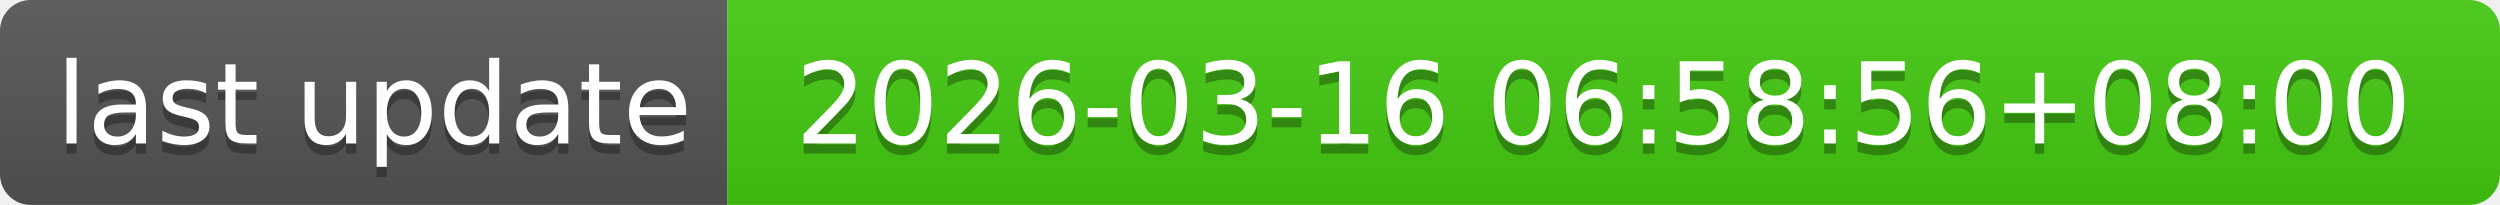
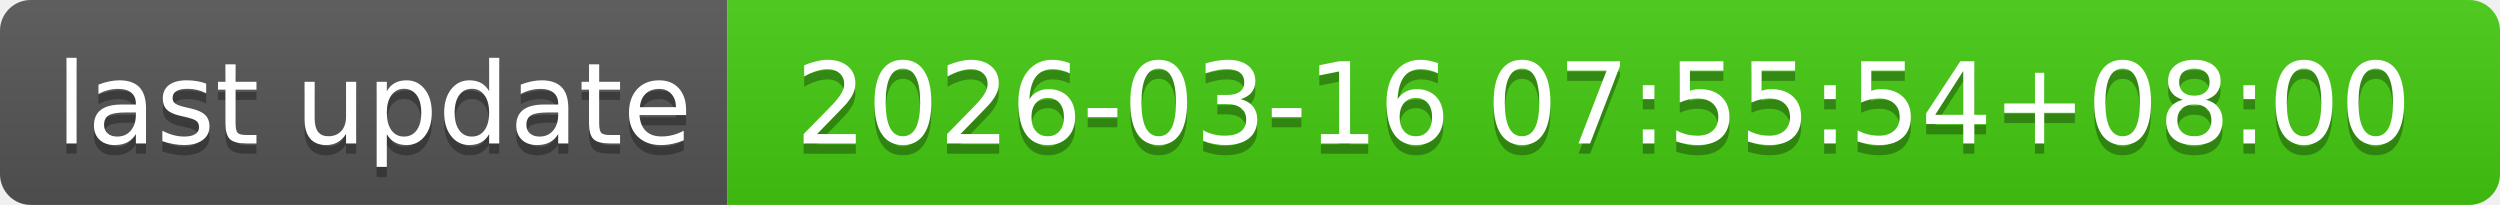
- <svg xmlns="http://www.w3.org/2000/svg" width="244" height="20" role="img" aria-label="last update: 2026-03-16 06:58:56+08:00">
+ <svg xmlns="http://www.w3.org/2000/svg" width="244" height="20" role="img" aria-label="last update: 2026-03-16 07:55:54+08:00">
  <linearGradient id="s" x2="0" y2="100%">
    <stop offset="0" stop-color="#bbb" stop-opacity=".1" />
    <stop offset="1" stop-opacity=".1" />
  </linearGradient>
  <clipPath id="r">
    <rect width="244" height="20" rx="3" fill="#fff" />
  </clipPath>
  <g clip-path="url(#r)">
    <rect width="71" height="20" fill="#555" />
    <rect x="71" width="173" height="20" fill="#4c1" />
    <rect width="244" height="20" fill="url(#s)" />
  </g>
  <g fill="#fff" text-anchor="middle" font-family="Verdana,Geneva,DejaVu Sans,sans-serif" text-rendering="geometricPrecision" font-size="110">
    <text aria-hidden="true" x="365" y="150" fill="#010101" fill-opacity=".3" transform="scale(.1)" textLength="610">last update</text>
    <text x="365" y="140" transform="scale(.1)" fill="#fff" textLength="610">last update</text>
-     <text aria-hidden="true" x="1565" y="150" fill="#010101" fill-opacity=".3" transform="scale(.1)" textLength="1630">2026-03-16 06:58:56+08:00</text>
-     <text x="1565" y="140" transform="scale(.1)" fill="#fff" textLength="1630">2026-03-16 06:58:56+08:00</text>
+     <text aria-hidden="true" x="1565" y="150" fill="#010101" fill-opacity=".3" transform="scale(.1)" textLength="1630">2026-03-16 07:55:54+08:00</text>
+     <text x="1565" y="140" transform="scale(.1)" fill="#fff" textLength="1630">2026-03-16 07:55:54+08:00</text>
  </g>
</svg>
